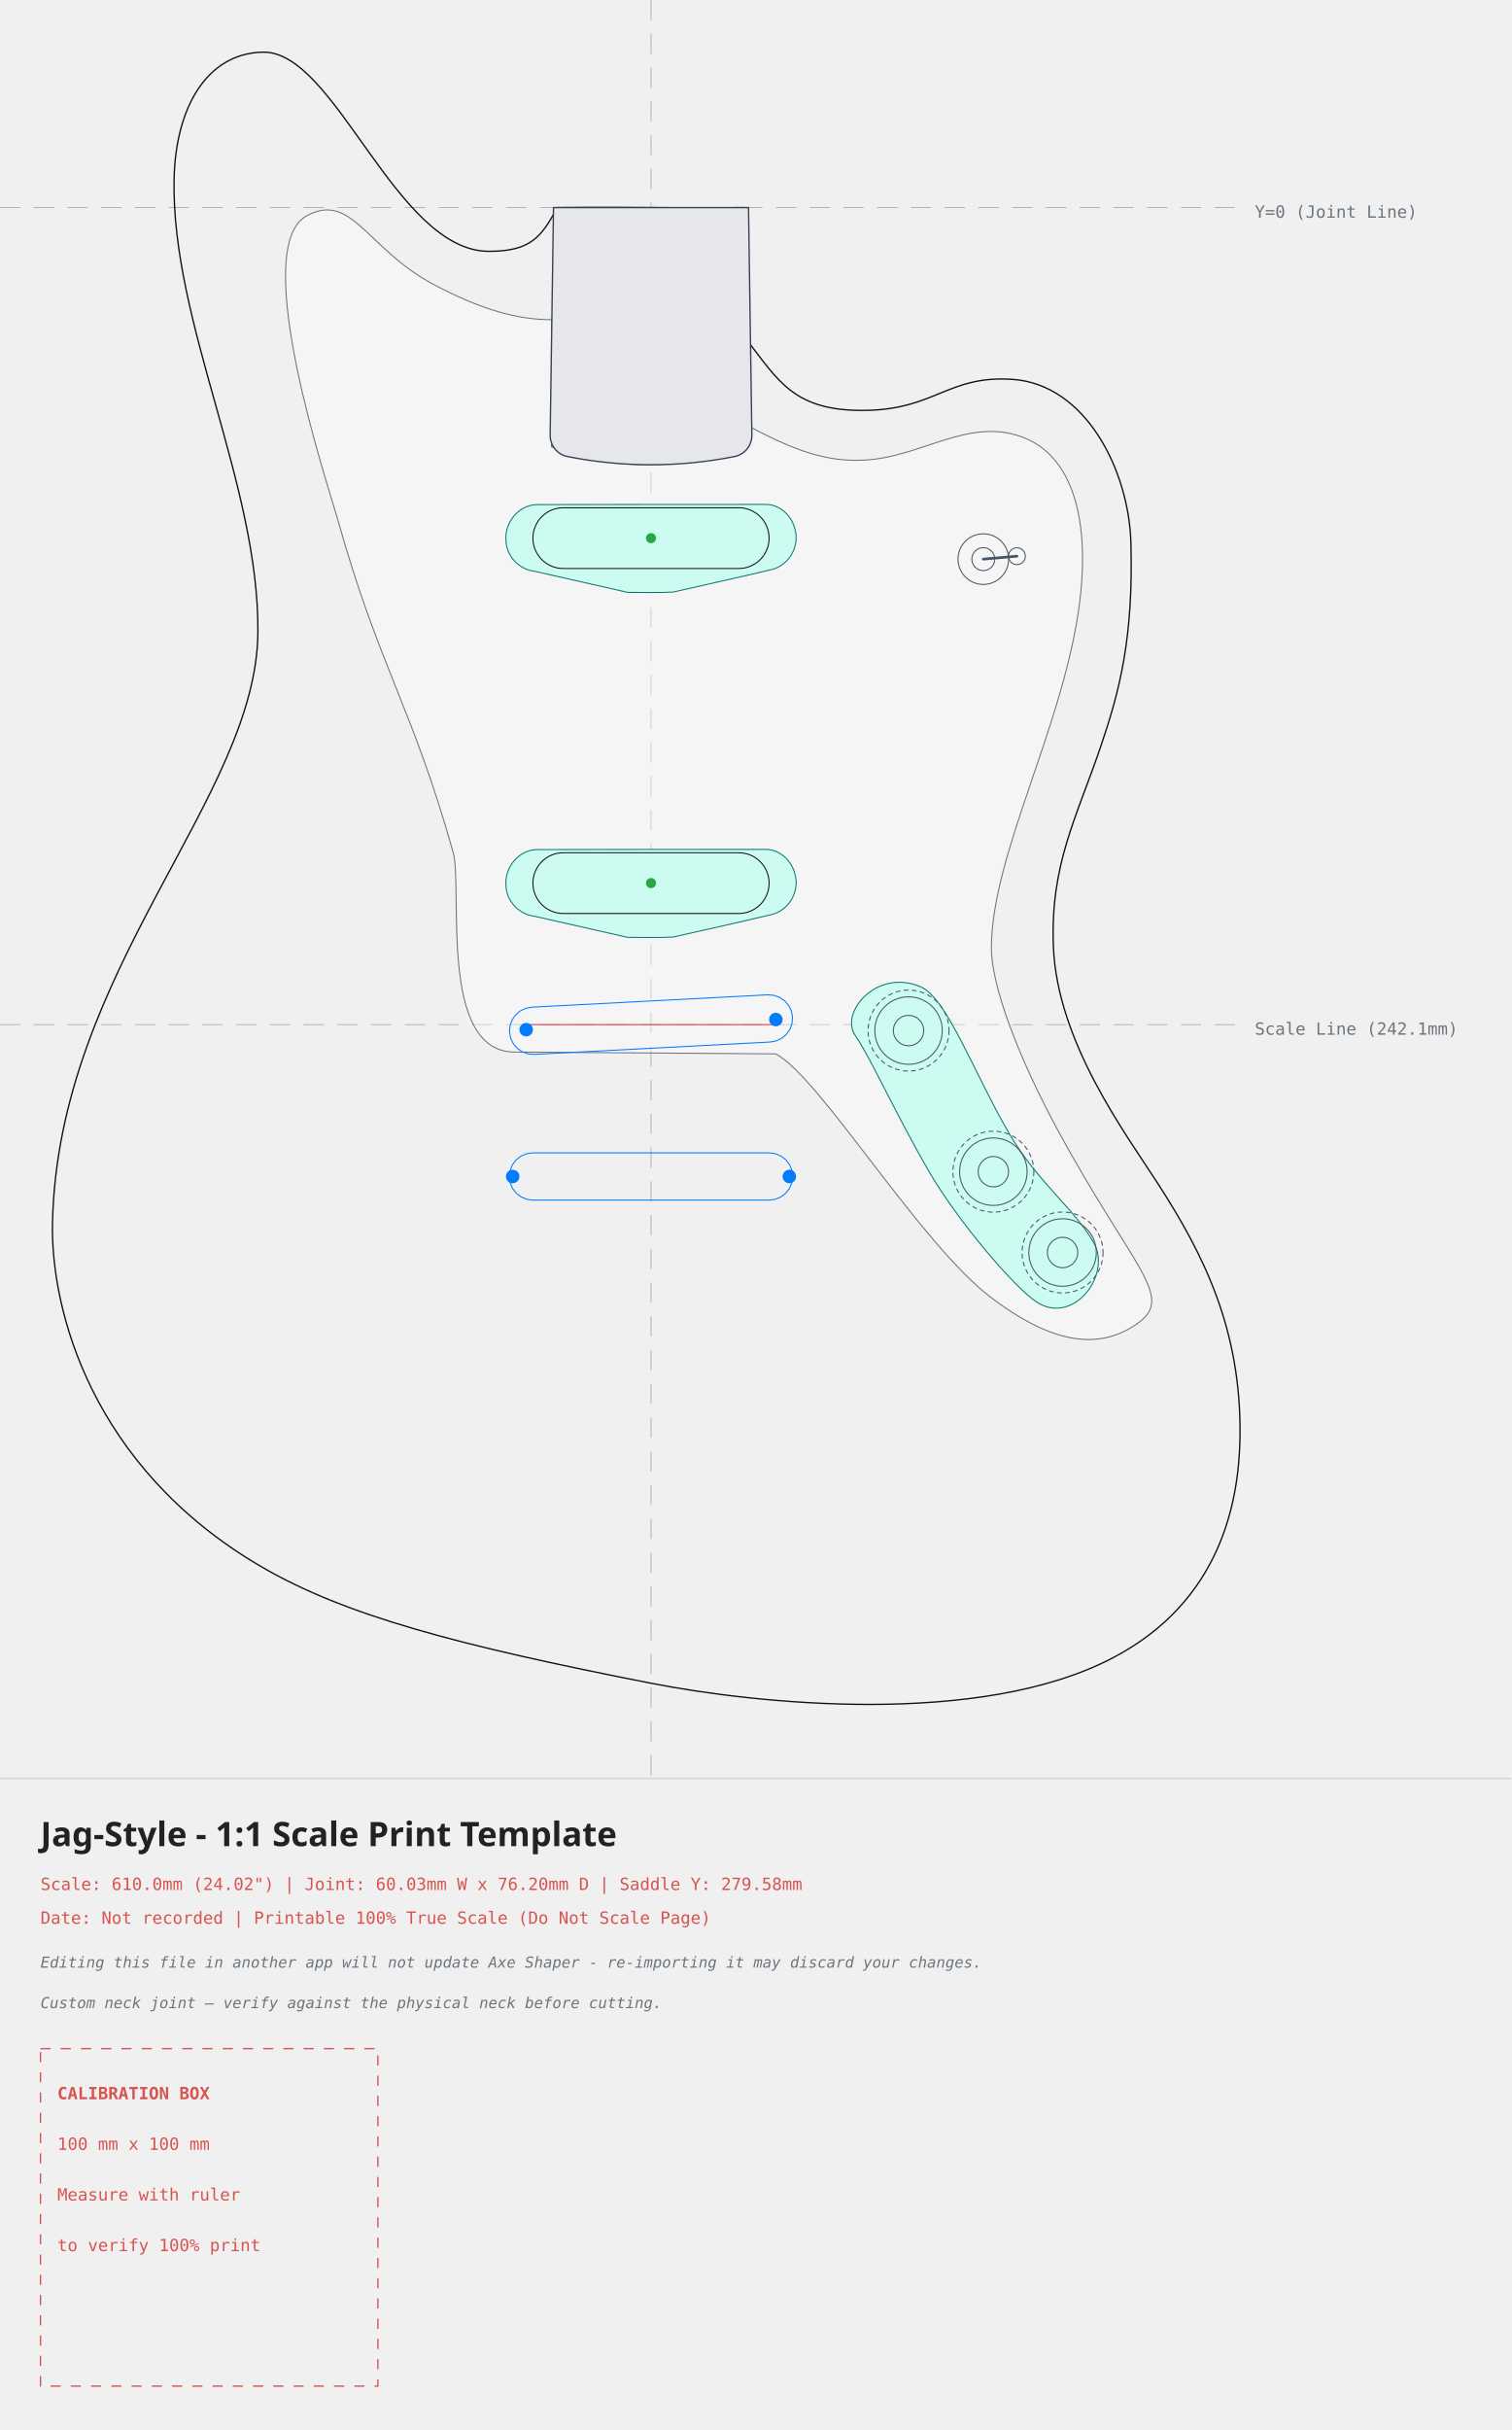
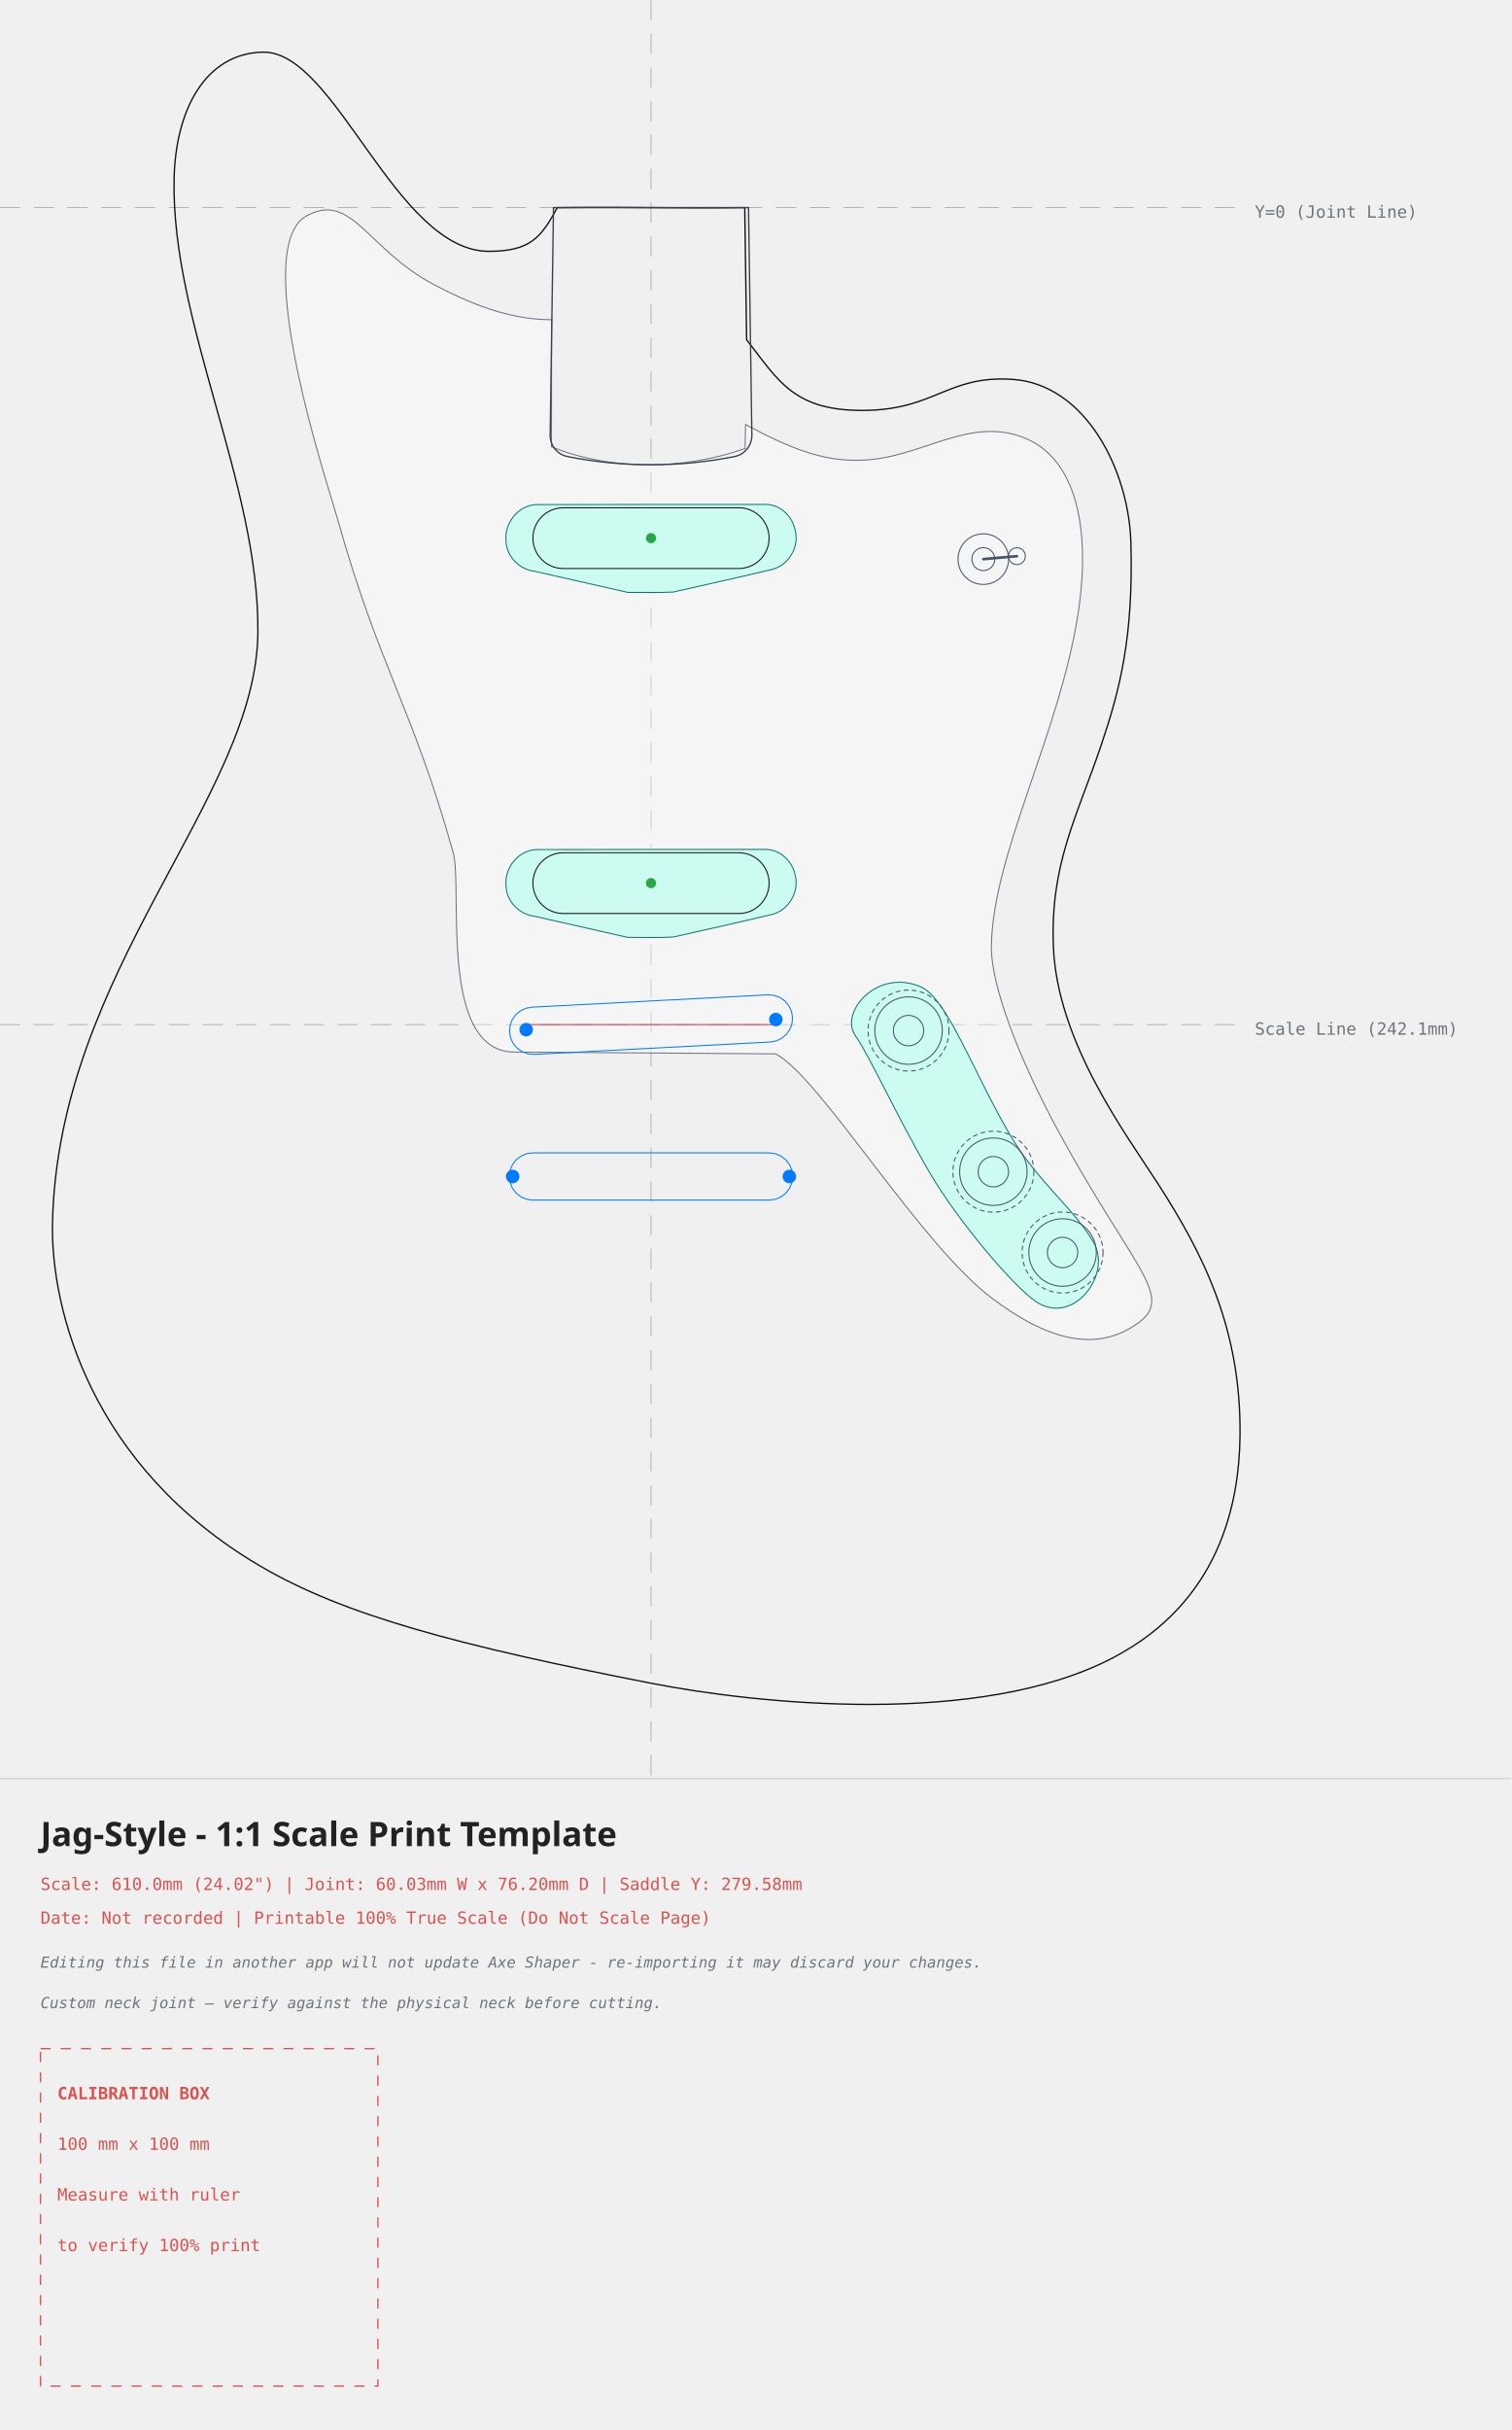
<svg xmlns="http://www.w3.org/2000/svg" width="447.91mm" height="720.01mm" viewBox="-192.95 -61.51 447.91 720.01">
  <style>
.outline{fill:none;stroke:#111;stroke-width:0.40;stroke-linecap:round;stroke-linejoin:round}
.edge-inset{fill:none;stroke:#555;stroke-width:0.30;stroke-dasharray:3 2}
- .neck-pocket{fill:#e5e7eb;stroke:#374151;stroke-width:0.40}
+ .neck-pocket{fill:none;stroke:#374151;stroke-width:0.40}
.pickup-rout{fill:#ccfbf1;stroke:#0f766e;stroke-width:0.30}
.pickup-cover{fill:none;stroke:#111;stroke-width:0.30}
.control-outline{fill:none;stroke:#475569;stroke-width:0.30}
.control-body{fill:none;stroke:#475569;stroke-width:0.30;stroke-dasharray:1.20 1.20;stroke-linecap:round}
.control-slot{fill:none;stroke:#475569;stroke-width:0.6;stroke-linecap:round}
.control-lever{fill:none;stroke:#475569;stroke-width:0.8;stroke-linecap:round}
.control-cap{fill:none;stroke:#475569;stroke-width:0.30}
.bridge-rout{fill:none;stroke:#007bff;stroke-width:0.30}
.back-route{fill:#f3e8ff;stroke:#7e22ce;stroke-width:0.30;stroke-dasharray:3.00 2.00}
.front-route{fill:#ccfbf1;stroke:#0f766e;stroke-width:0.30}
.pickguard{fill:#fff;fill-opacity:0.35;stroke:#6b7280;stroke-width:0.30}
.center-axis{fill:none;stroke:#6c757d;stroke-width:0.20;stroke-dasharray:6 4;opacity:0.7}
.bridge-reference{fill:none;stroke:#dc3545;stroke-width:0.30}
.mounting-hole{fill:#007bff;stroke:none}
.calibration-box{fill:none;stroke:#d9534f;stroke-width:0.40;stroke-dasharray:3 3}
.band-rule{fill:none;stroke:#adb5bd;stroke-width:0.20}
.text-label{font-family:monospace,sans-serif;font-size:5px;fill:#d9534f}
.disclaimer-label{font-family:monospace,sans-serif;font-size:4.5px;font-style:italic;fill:#6c757d}
.axis-label{font-family:monospace,sans-serif;font-size:5px;fill:#6c757d}
.title-label{font-family:sans-serif;font-size:10px;font-weight:bold;fill:#222}
</style>
  <g id="guides">
    <line class="center-axis" x1="0" y1="-61.51" x2="0" y2="465.50" />
    <line class="center-axis" x1="-192.95" y1="0" x2="174.96" y2="0" />
    <text class="axis-label" x="178.96" y="3">Y=0 (Joint Line)</text>
    <line class="center-axis" x1="-192.95" y1="242.08" x2="174.96" y2="242.08" stroke="#007bff" />
    <text class="axis-label" x="178.96" y="245.08" fill="#007bff">Scale Line (242.1mm)</text>
  </g>
  <g id="body">
    <path class="outline" d="M -27.78 0.00 C -32.53 8.85, -35.77 12.93, -47.98 12.96 C -75.74 13.01, -93.44 -46.51, -115.04 -46.06 C -131.68 -45.72, -140.94 -29.59, -141.35 -8.38 C -142.20 34.23, -116.13 81.86, -116.51 125.87 C -116.93 175.07, -175.76 225.71, -177.39 300.85 C -177.95 326.50, -165.92 373.15, -115.76 402.55 C -90.55 417.33, -56.43 426.17, 0.04 437.24 C 30.77 443.26, 97.55 450.50, 137.18 429.55 C 168.35 413.07, 174.32 384.44, 174.57 363.96 C 174.96 332.20, 163.62 310.01, 150.36 289.39 C 140.88 274.66, 120.39 247.40, 119.26 218.98 C 118.30 194.54, 126.09 180.91, 133.37 159.45 C 139.01 142.81, 143.00 127.20, 142.23 99.33 C 141.64 77.71, 128.74 52.37, 107.19 50.90 C 88.17 49.61, 84.37 59.65, 63.97 60.08 C 42.32 60.53, 37.77 51.22, 28.33 39.15 C 28.33 39.15, 27.78 0.00, 27.78 0.00 C 6.63 0.26, -2.31 -0.24, -27.78 0.00 Z" />
  </g>
  <g id="pickguards">
    <path class="pickguard" style="fill:#ffffff" d="M -102.08 2.46 C -88.79 -4.85, -84.14 12.19, -64.82 22.56 C -50.21 30.40, -39.29 33.23, -29.45 33.22 C -29.45 33.22, -29.51 70.87, -29.51 70.87 C -12.74 77.78, 9.26 78.01, 27.88 71.38 C 27.88 71.38, 28.02 64.29, 28.02 64.29 C 42.66 72.13, 51.96 75.35, 63.05 74.83 C 80.36 74.03, 94.40 61.68, 110.70 68.25 C 126.07 74.45, 130.37 95.19, 126.63 119.94 C 121.23 155.73, 101.11 191.73, 100.88 219.12 C 100.78 230.40, 108.84 251.85, 120.96 274.10 C 142.47 313.58, 154.99 322.48, 144.80 330.17 C 131.39 340.30, 116.13 334.42, 101.21 323.28 C 79.77 307.27, 50.19 257.73, 36.96 250.75 C 36.96 250.75, -40.35 250.21, -40.35 250.21 C -63.19 250.30, -55.71 201.55, -58.64 191.06 C -70.74 147.88, -80.57 136.33, -93.00 91.92 C -95.52 82.90, -119.37 11.97, -102.08 2.46 Z" />
  </g>
  <g id="front-routes">
    <path class="front-route" d="M 79.93 230.88 C 87.73 234.24, 95.60 256.24, 106.15 274.33 C 114.52 288.70, 125.45 296.62, 131.18 306.62 C 136.70 316.27, 125.12 331.41, 114.23 324.24 C 107.66 319.91, 91.18 300.60, 82.59 285.95 C 73.25 270.01, 64.69 251.15, 60.56 245.34 C 55.77 238.58, 66.88 225.27, 79.93 230.88 Z" />
  </g>
  <g id="neck-pocket">
    <path class="neck-pocket" d="M -28.90 0.00 L 28.90 0.00 L 29.89 67.44 L 29.86 68.12 L 29.76 68.79 L 29.59 69.44 L 29.35 70.08 L 29.05 70.68 L 28.68 71.25 L 28.25 71.78 L 27.77 72.26 L 27.25 72.69 L 26.67 73.05 L 26.07 73.36 L 25.43 73.59 L 24.78 73.76 L 21.71 74.33 L 18.63 74.83 L 15.55 75.24 L 12.45 75.59 L 9.34 75.86 L 6.23 76.05 L 3.12 76.16 L 0.00 76.20 L -3.12 76.16 L -6.23 76.05 L -9.34 75.86 L -12.45 75.59 L -15.55 75.24 L -18.63 74.83 L -21.71 74.33 L -24.78 73.76 L -25.43 73.59 L -26.07 73.36 L -26.67 73.05 L -27.25 72.69 L -27.77 72.26 L -28.25 71.78 L -28.68 71.25 L -29.05 70.68 L -29.35 70.08 L -29.59 69.44 L -29.76 68.79 L -29.86 68.12 L -29.89 67.44 Z" />
  </g>
  <g id="pickups">
    <g transform="rotate(0.00 0.00 97.94)">
      <path class="pickup-rout" d="M 33.62 87.95 C 11.07 87.97, -11.47 87.93, -34.01 88.00 C -39.35 88.21, -43.44 93.42, -42.99 98.62 C -42.91 103.26, -39.08 107.26, -34.51 107.76 C -25.31 109.85, -16.12 111.93, -6.93 114.01 C -2.43 113.98, 2.10 114.17, 6.58 113.91 C 16.39 111.67, 26.22 109.54, 36.00 107.19 C 40.94 105.87, 44.06 100.37, 42.70 95.44 C 41.80 91.26, 38.04 87.75, 33.62 87.95 C 33.62 87.95, 33.62 87.95, 33.62 87.95 Z" />
      <rect class="pickup-cover" x="-35.00" y="88.94" width="70.00" height="18.00" rx="9.00" ry="9.00" />
      <circle cx="0.00" cy="97.94" r="1.5" fill="#28a745" />
    </g>
    <g transform="rotate(0.00 0.00 200.16)">
      <path class="pickup-rout" d="M 33.62 190.17 C 11.07 190.19, -11.47 190.15, -34.01 190.22 C -39.35 190.43, -43.44 195.64, -42.99 200.84 C -42.91 205.48, -39.08 209.48, -34.51 209.98 C -25.31 212.07, -16.12 214.15, -6.93 216.23 C -2.43 216.20, 2.10 216.39, 6.58 216.13 C 16.39 213.89, 26.22 211.76, 36.00 209.41 C 40.94 208.09, 44.06 202.59, 42.70 197.66 C 41.80 193.48, 38.04 189.97, 33.62 190.17 C 33.62 190.17, 33.62 190.17, 33.62 190.17 Z" />
      <rect class="pickup-cover" x="-35.00" y="191.16" width="70.00" height="18.00" rx="9.00" ry="9.00" />
      <circle cx="0.00" cy="200.16" r="1.5" fill="#28a745" />
    </g>
  </g>
  <g id="control-knobs">
    <g transform="translate(76.33 243.85)" data-knob-style="generic">
      <circle class="control-body" cx="0" cy="0" r="12.00" />
      <circle class="control-outline" cx="0" cy="0" r="10.00" />
      <circle class="control-outline" cx="0" cy="0" r="4.50" />
    </g>
    <g transform="translate(101.47 285.66)" data-knob-style="generic">
      <circle class="control-body" cx="0" cy="0" r="12.00" />
      <circle class="control-outline" cx="0" cy="0" r="10.00" />
      <circle class="control-outline" cx="0" cy="0" r="4.50" />
    </g>
    <g transform="translate(121.98 309.61)" data-knob-style="generic">
      <circle class="control-body" cx="0" cy="0" r="12.00" />
      <circle class="control-outline" cx="0" cy="0" r="10.00" />
      <circle class="control-outline" cx="0" cy="0" r="4.50" />
    </g>
  </g>
  <g id="control-switches">
    <g transform="translate(98.49 104.16) rotate(85.00)" data-switch-type="gibson_toggle">
      <circle class="control-outline" cx="0" cy="0" r="7.5" />
      <circle class="control-outline" cx="0" cy="0" r="3.4" />
      <line class="control-lever" x1="0" y1="0" x2="0" y2="-10" />
      <circle class="control-cap" cx="0" cy="-10" r="2.5" />
    </g>
  </g>
  <g id="bridge">
    <path class="bridge-rout" d="M -41.94 244.28 L -41.80 242.46 L -41.19 240.73 L -40.15 239.23 L -38.76 238.04 L -37.12 237.25 L -35.32 236.92 L 34.59 233.26 L 36.41 233.40 L 38.13 234.01 L 39.64 235.05 L 40.82 236.44 L 41.61 238.09 L 41.94 239.88 L 41.80 241.70 L 41.19 243.43 L 40.15 244.93 L 38.76 246.12 L 37.12 246.91 L 35.32 247.24 L -34.59 250.90 L -36.41 250.76 L -38.13 250.15 L -39.64 249.11 L -40.82 247.72 L -41.61 246.07 Z" />
    <path class="bridge-rout" d="M -42.00 287.08 L -41.76 285.27 L -41.06 283.58 L -39.95 282.13 L -38.50 281.02 L -36.81 280.32 L -35.00 280.08 L 35.00 280.08 L 36.81 280.32 L 38.50 281.02 L 39.95 282.13 L 41.06 283.58 L 41.76 285.27 L 42.00 287.08 L 41.76 288.89 L 41.06 290.58 L 39.95 292.03 L 38.50 293.14 L 36.81 293.84 L 35.00 294.08 L -35.00 294.08 L -36.81 293.84 L -38.50 293.14 L -39.95 292.03 L -41.06 290.58 L -41.76 288.89 Z" />
    <line class="bridge-reference" x1="-37.00" y1="242.08" x2="37.00" y2="242.08" />
    <circle class="mounting-hole" cx="-37.00" cy="243.58" r="2" />
    <circle class="mounting-hole" cx="37.00" cy="240.58" r="2" />
    <circle class="mounting-hole" cx="-41.00" cy="287.08" r="2" />
    <circle class="mounting-hole" cx="41.00" cy="287.08" r="2" />
  </g>
  <g id="information-band">
    <line class="band-rule" x1="-192.95" y1="465.50" x2="254.96" y2="465.50" />
    <text class="title-label" x="-180.95" y="485.50">Jag-Style - 1:1 Scale Print Template</text>
    <text class="text-label" x="-180.95" y="498.50">Scale: 610.0mm (24.02") | Joint: 60.03mm W x 76.20mm D | Saddle Y: 279.58mm</text>
    <text class="text-label" x="-180.95" y="508.50">Date: Not recorded | Printable 100% True Scale (Do Not Scale Page)</text>
    <text class="disclaimer-label" x="-180.95" y="521.50">Editing this file in another app will not update Axe Shaper - re-importing it may discard your changes.</text>
    <text class="disclaimer-label" x="-180.95" y="533.50">Custom neck joint — verify against the physical neck before cutting.</text>
    <g id="calibration" transform="translate(-180.95 545.50)">
      <rect class="calibration-box" x="0" y="0" width="100" height="100" />
      <text class="text-label" x="5" y="15" font-weight="bold">CALIBRATION BOX</text>
      <text class="text-label" x="5" y="30">100 mm x 100 mm</text>
      <text class="text-label" x="5" y="45">Measure with ruler</text>
      <text class="text-label" x="5" y="60">to verify 100% print</text>
    </g>
  </g>
</svg>
